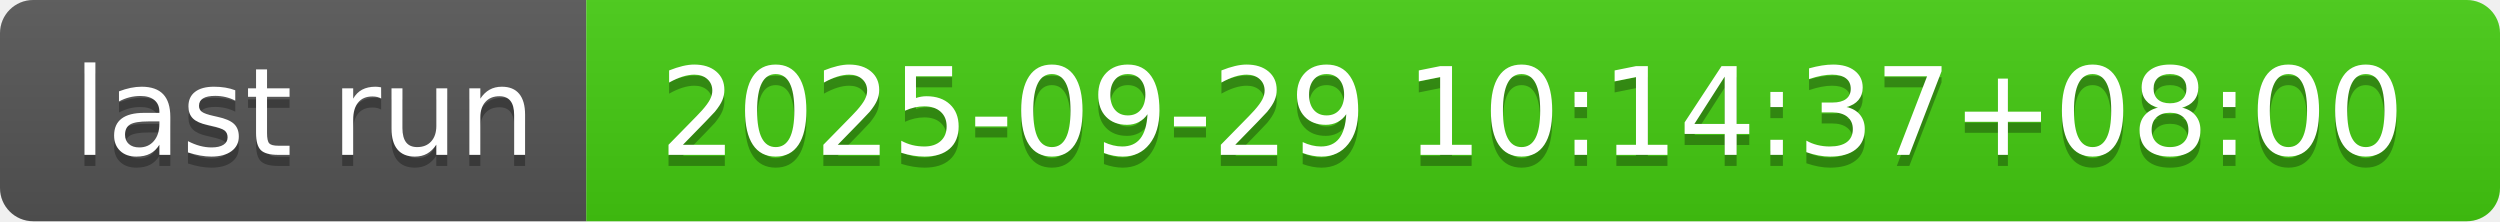
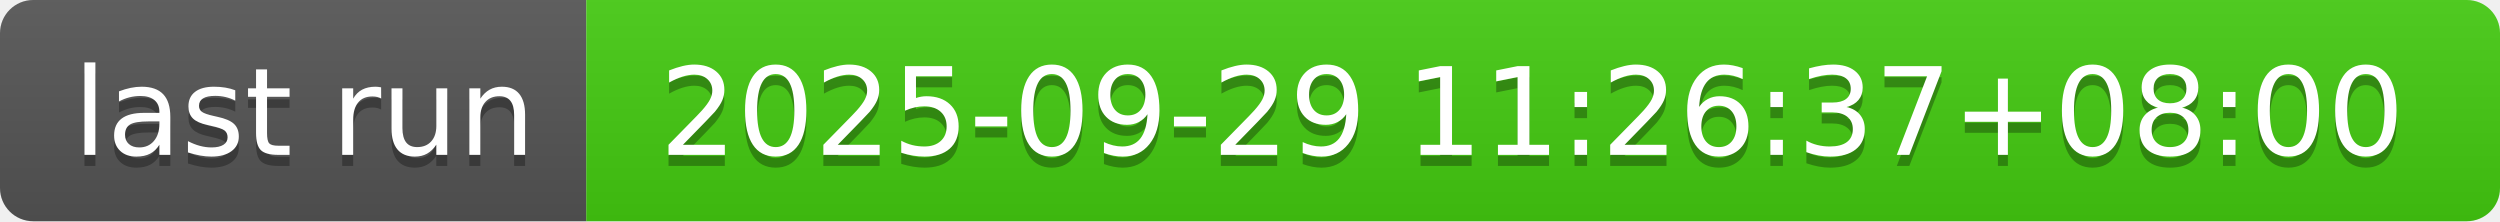
- <svg xmlns="http://www.w3.org/2000/svg" width="226" height="20" role="img" aria-label="last run: 2025-09-29 10:14:37+08:00">
+ <svg xmlns="http://www.w3.org/2000/svg" width="226" height="20" role="img" aria-label="last run: 2025-09-29 11:26:37+08:00">
  <linearGradient id="s" x2="0" y2="100%">
    <stop offset="0" stop-color="#bbb" stop-opacity=".1" />
    <stop offset="1" stop-opacity=".1" />
  </linearGradient>
  <clipPath id="r">
    <rect width="226" height="20" rx="3" fill="#fff" />
  </clipPath>
  <g clip-path="url(#r)">
    <rect width="53" height="20" fill="#555" />
    <rect x="53" width="173" height="20" fill="#4c1" />
    <rect width="226" height="20" fill="url(#s)" />
  </g>
  <g fill="#fff" text-anchor="middle" font-family="Verdana,Geneva,DejaVu Sans,sans-serif" text-rendering="geometricPrecision" font-size="110">
    <text aria-hidden="true" x="275" y="150" fill="#010101" fill-opacity=".3" transform="scale(.1)" textLength="430">last run</text>
    <text x="275" y="140" transform="scale(.1)" fill="#fff" textLength="430">last run</text>
-     <text aria-hidden="true" x="1385" y="150" fill="#010101" fill-opacity=".3" transform="scale(.1)" textLength="1630">2025-09-29 10:14:37+08:00</text>
-     <text x="1385" y="140" transform="scale(.1)" fill="#fff" textLength="1630">2025-09-29 10:14:37+08:00</text>
+     <text aria-hidden="true" x="1385" y="150" fill="#010101" fill-opacity=".3" transform="scale(.1)" textLength="1630">2025-09-29 11:26:37+08:00</text>
+     <text x="1385" y="140" transform="scale(.1)" fill="#fff" textLength="1630">2025-09-29 11:26:37+08:00</text>
  </g>
</svg>
